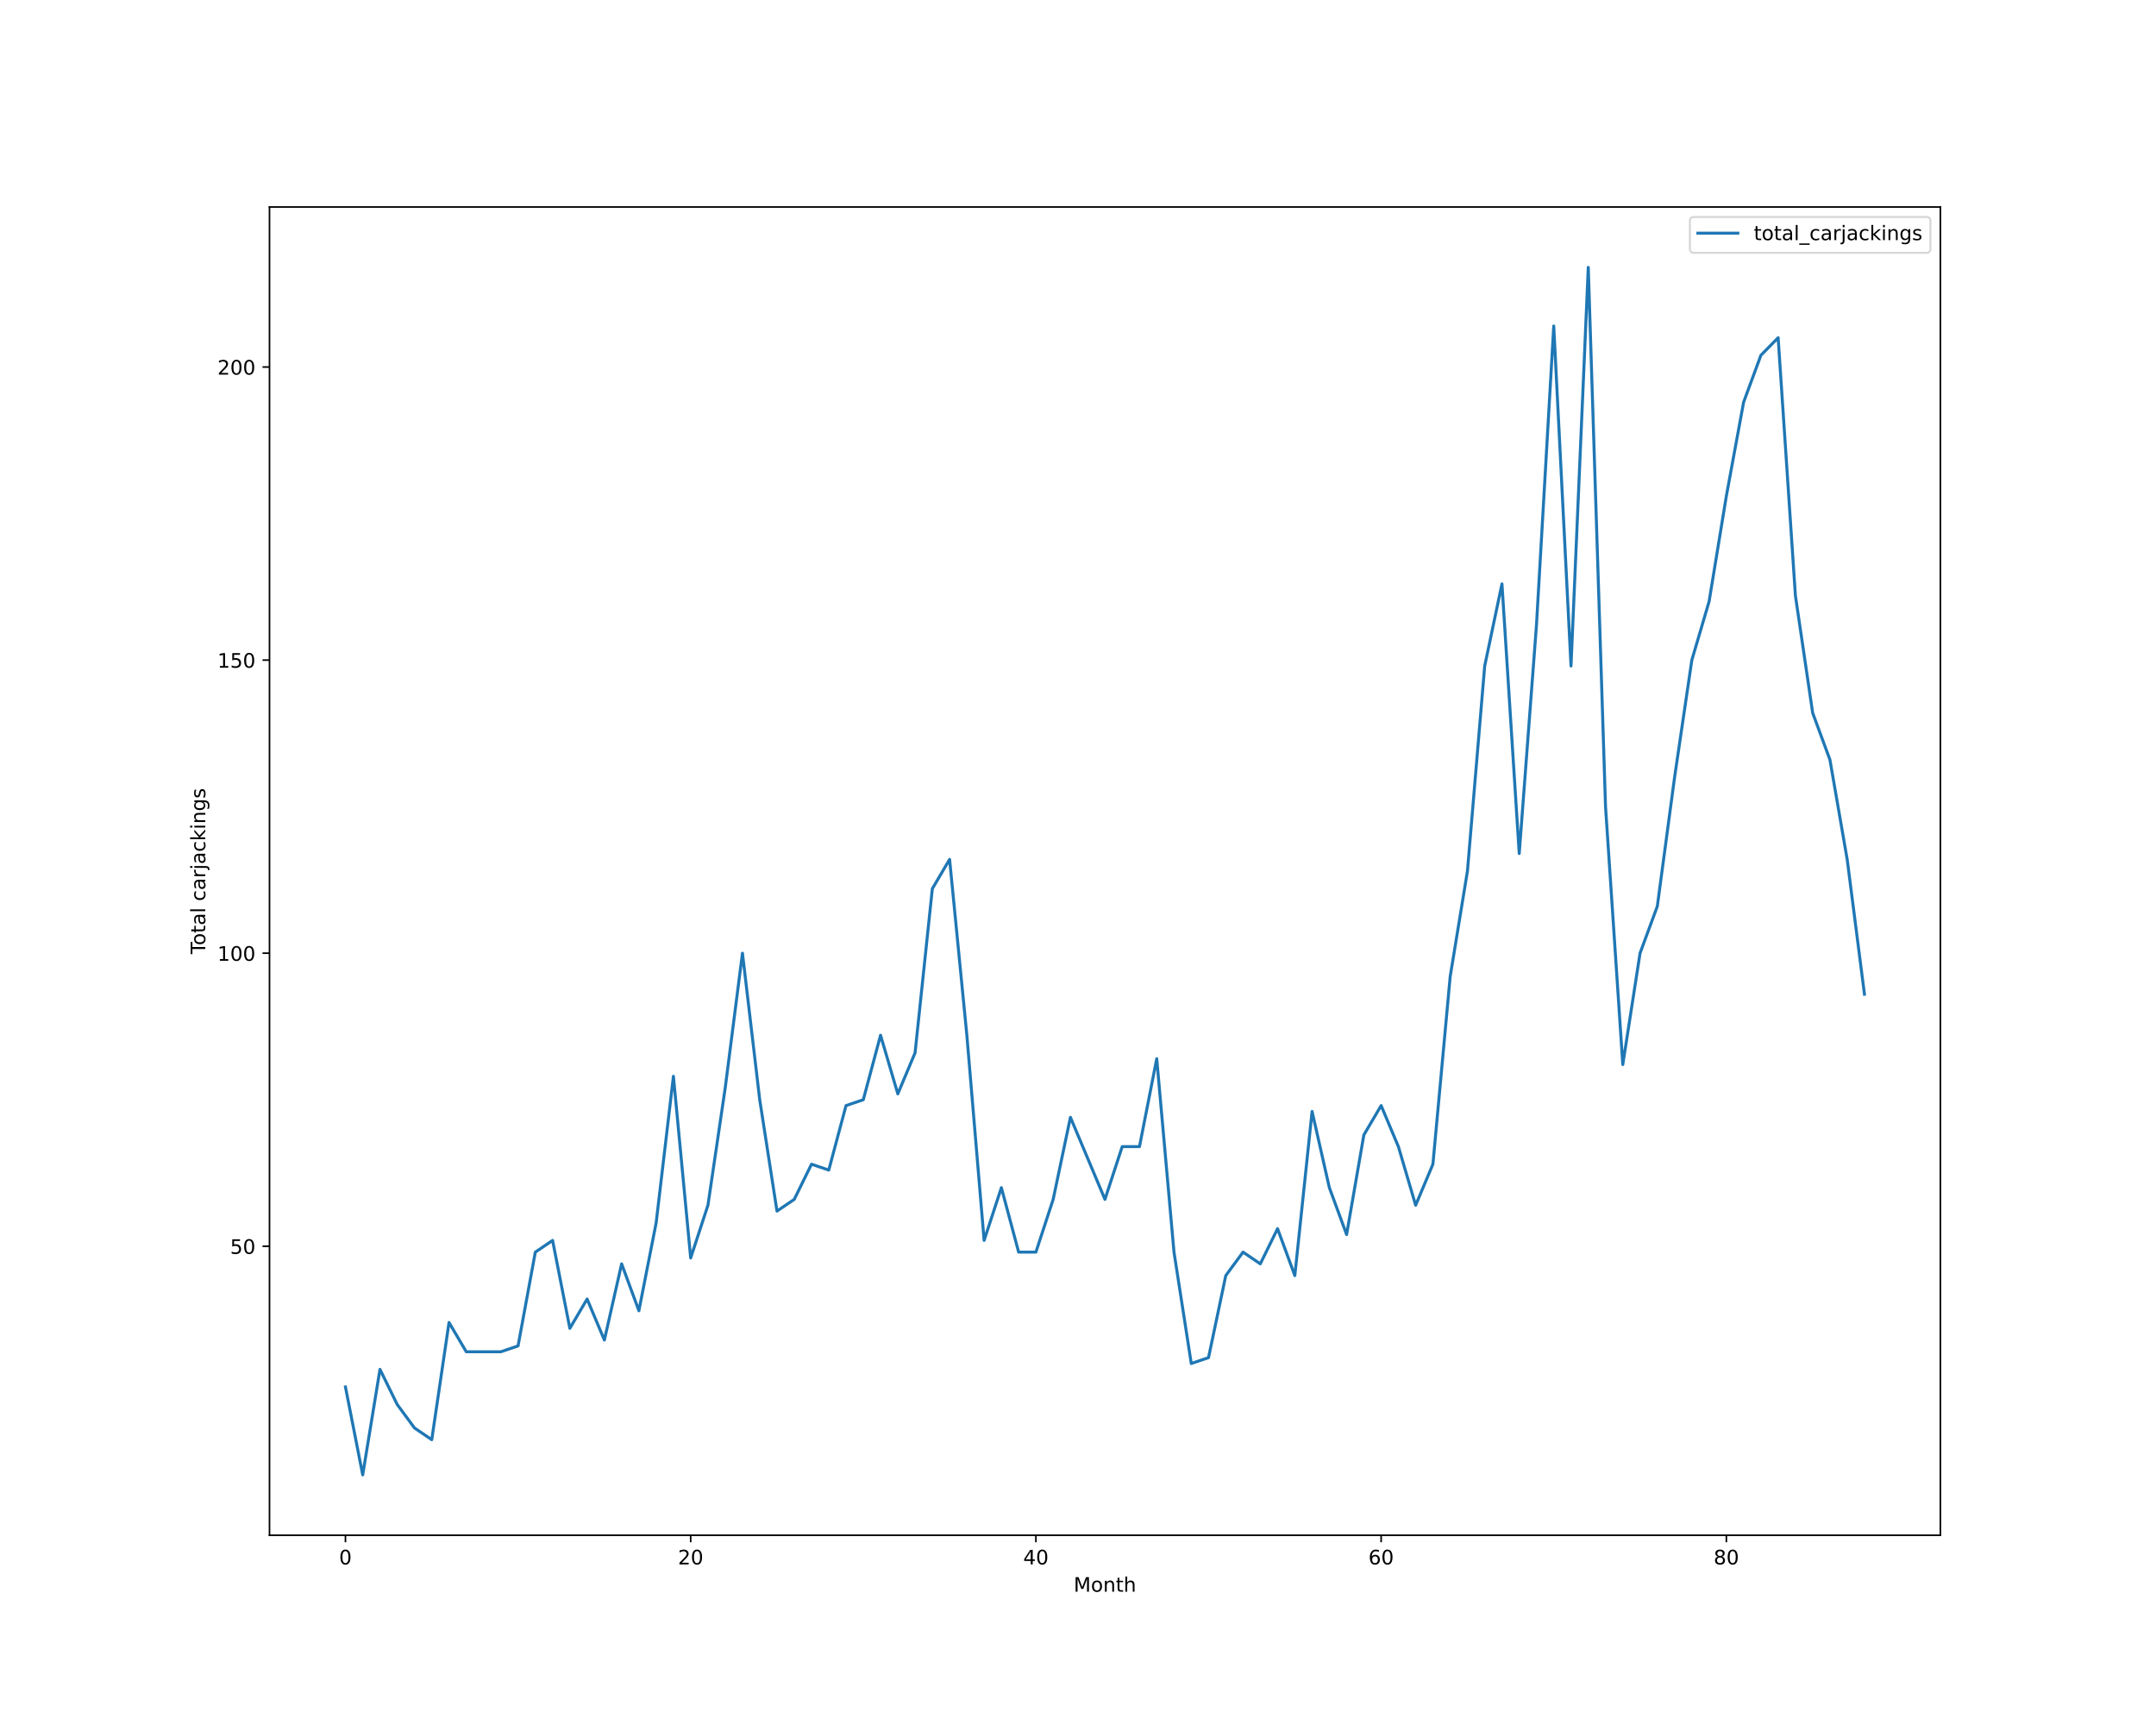
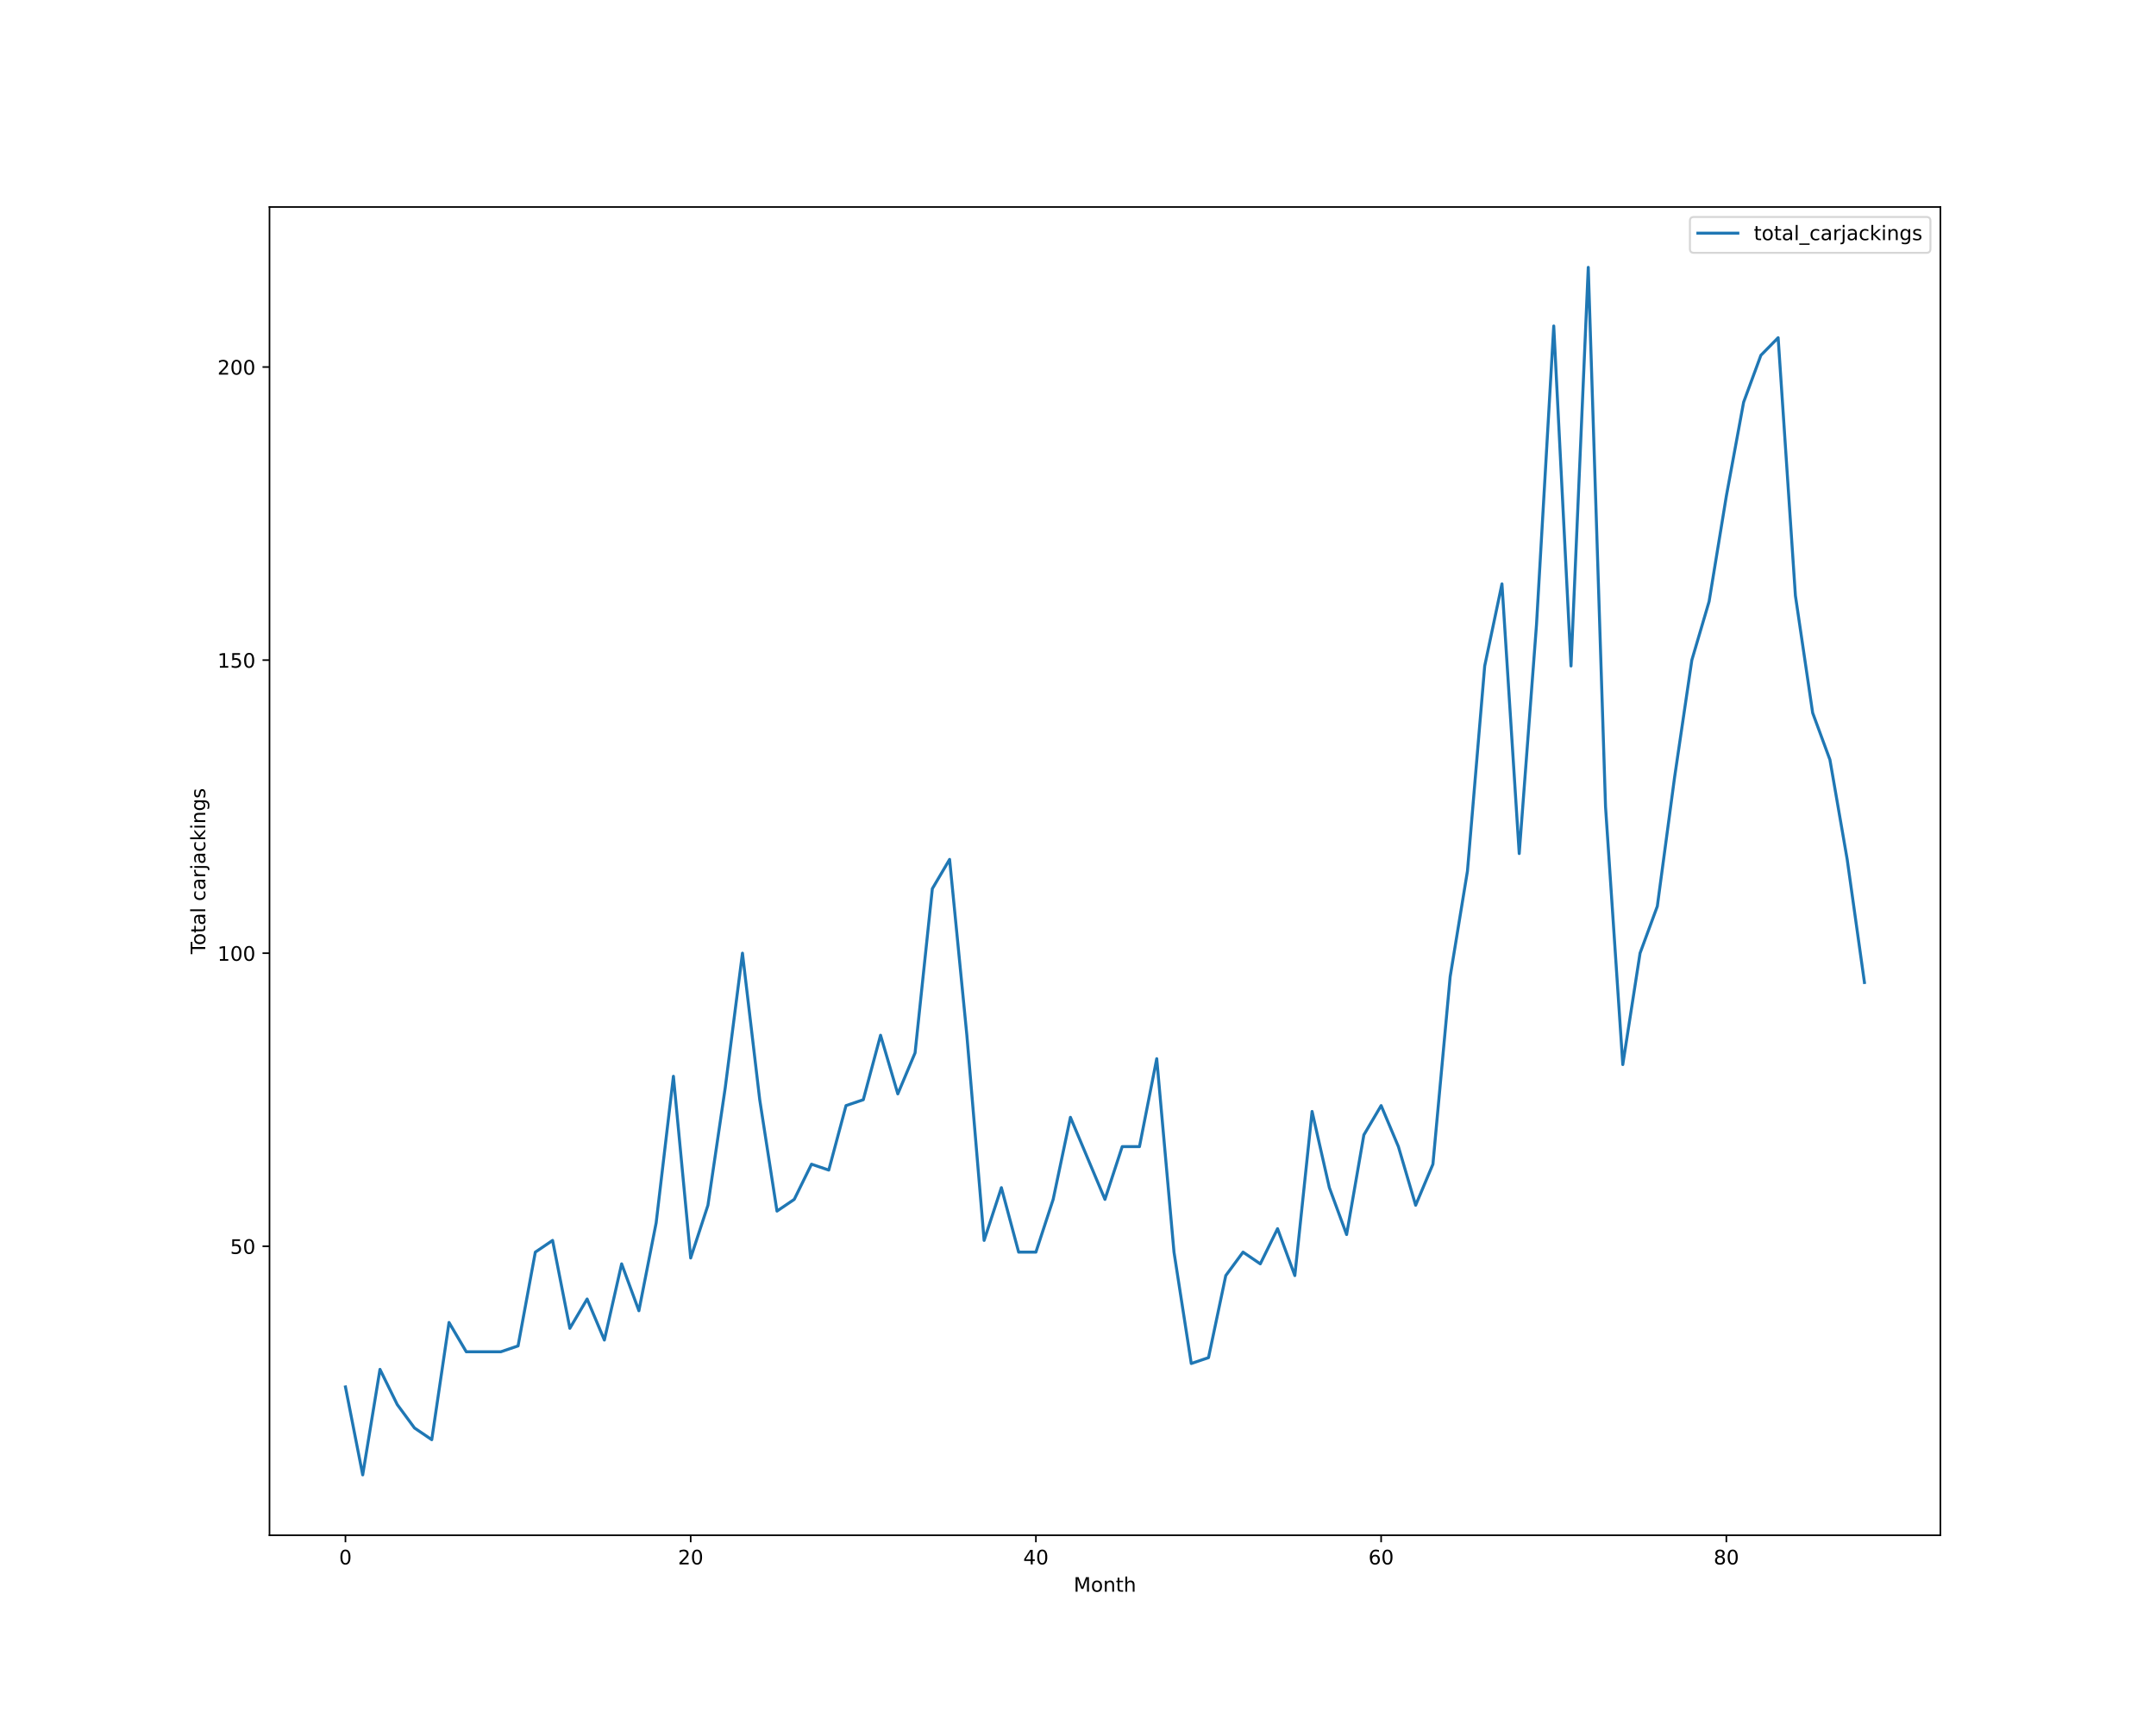
<svg xmlns="http://www.w3.org/2000/svg" xmlns:xlink="http://www.w3.org/1999/xlink" height="864pt" version="1.1" viewBox="0 0 1080 864" width="1080pt">
  <defs>
    <style type="text/css">*{stroke-linecap:butt;stroke-linejoin:round;}</style>
  </defs>
  <g id="figure_1">
    <g id="patch_1">
      <path d="M 0 864  L 1080 864  L 1080 0  L 0 0  z " style="fill:#ffffff;" />
    </g>
    <g id="axes_1">
      <g id="patch_2">
        <path d="M 135 768.96  L 972 768.96  L 972 103.68  L 135 103.68  z " style="fill:#ffffff;" />
      </g>
      <g id="matplotlib.axis_1">
        <g id="xtick_1">
          <g id="line2d_1">
            <defs>
-               <path d="M 0 0  L 0 3.5  " id="m80ed55d55c" style="stroke:#000000;stroke-width:0.8;" />
-             </defs>
-             <g>
-               <use style="stroke:#000000;stroke-width:0.8;" x="173.045" xlink:href="#m80ed55d55c" y="768.96" />
+               <path d="M 0 0  L 0 3.5  " id="me9c4b43d47" style="stroke:#000000;stroke-width:0.8;" />
+             </defs>
+             <g>
+               <use style="stroke:#000000;stroke-width:0.8;" x="173.045" xlink:href="#me9c4b43d47" y="768.96" />
            </g>
          </g>
          <g id="text_1">
            <g transform="translate(169.8642 783.5584)scale(0.1 -0.1)">
              <defs>
                <path d="M 2034 4250  Q 1547 4250 1301 3770  Q 1056 3291 1056 2328  Q 1056 1369 1301 889  Q 1547 409 2034 409  Q 2525 409 2770 889  Q 3016 1369 3016 2328  Q 3016 3291 2770 3770  Q 2525 4250 2034 4250  z M 2034 4750  Q 2819 4750 3233 4129  Q 3647 3509 3647 2328  Q 3647 1150 3233 529  Q 2819 -91 2034 -91  Q 1250 -91 836 529  Q 422 1150 422 2328  Q 422 3509 836 4129  Q 1250 4750 2034 4750  z " id="DejaVuSans-30" transform="scale(0.015625)" />
              </defs>
              <use xlink:href="#DejaVuSans-30" />
            </g>
          </g>
        </g>
        <g id="xtick_2">
          <g id="line2d_2">
            <g>
-               <use style="stroke:#000000;stroke-width:0.8;" x="345.979" xlink:href="#m80ed55d55c" y="768.96" />
+               <use style="stroke:#000000;stroke-width:0.8;" x="345.979" xlink:href="#me9c4b43d47" y="768.96" />
            </g>
          </g>
          <g id="text_2">
            <g transform="translate(339.6168 783.5584)scale(0.1 -0.1)">
              <defs>
                <path d="M 1228 531  L 3431 531  L 3431 0  L 469 0  L 469 531  Q 828 903 1448 1529  Q 2069 2156 2228 2338  Q 2531 2678 2651 2914  Q 2772 3150 2772 3378  Q 2772 3750 2511 3984  Q 2250 4219 1831 4219  Q 1534 4219 1204 4116  Q 875 4013 500 3803  L 500 4441  Q 881 4594 1212 4672  Q 1544 4750 1819 4750  Q 2544 4750 2975 4387  Q 3406 4025 3406 3419  Q 3406 3131 3298 2873  Q 3191 2616 2906 2266  Q 2828 2175 2409 1742  Q 1991 1309 1228 531  z " id="DejaVuSans-32" transform="scale(0.015625)" />
              </defs>
              <use xlink:href="#DejaVuSans-32" />
              <use x="63.623" xlink:href="#DejaVuSans-30" />
            </g>
          </g>
        </g>
        <g id="xtick_3">
          <g id="line2d_3">
            <g>
-               <use style="stroke:#000000;stroke-width:0.8;" x="518.913" xlink:href="#m80ed55d55c" y="768.96" />
+               <use style="stroke:#000000;stroke-width:0.8;" x="518.913" xlink:href="#me9c4b43d47" y="768.96" />
            </g>
          </g>
          <g id="text_3">
            <g transform="translate(512.5507 783.5584)scale(0.1 -0.1)">
              <defs>
                <path d="M 2419 4116  L 825 1625  L 2419 1625  L 2419 4116  z M 2253 4666  L 3047 4666  L 3047 1625  L 3713 1625  L 3713 1100  L 3047 1100  L 3047 0  L 2419 0  L 2419 1100  L 313 1100  L 313 1709  L 2253 4666  z " id="DejaVuSans-34" transform="scale(0.015625)" />
              </defs>
              <use xlink:href="#DejaVuSans-34" />
              <use x="63.623" xlink:href="#DejaVuSans-30" />
            </g>
          </g>
        </g>
        <g id="xtick_4">
          <g id="line2d_4">
            <g>
-               <use style="stroke:#000000;stroke-width:0.8;" x="691.847" xlink:href="#m80ed55d55c" y="768.96" />
+               <use style="stroke:#000000;stroke-width:0.8;" x="691.847" xlink:href="#me9c4b43d47" y="768.96" />
            </g>
          </g>
          <g id="text_4">
            <g transform="translate(685.4846 783.5584)scale(0.1 -0.1)">
              <defs>
                <path d="M 2113 2584  Q 1688 2584 1439 2293  Q 1191 2003 1191 1497  Q 1191 994 1439 701  Q 1688 409 2113 409  Q 2538 409 2786 701  Q 3034 994 3034 1497  Q 3034 2003 2786 2293  Q 2538 2584 2113 2584  z M 3366 4563  L 3366 3988  Q 3128 4100 2886 4159  Q 2644 4219 2406 4219  Q 1781 4219 1451 3797  Q 1122 3375 1075 2522  Q 1259 2794 1537 2939  Q 1816 3084 2150 3084  Q 2853 3084 3261 2657  Q 3669 2231 3669 1497  Q 3669 778 3244 343  Q 2819 -91 2113 -91  Q 1303 -91 875 529  Q 447 1150 447 2328  Q 447 3434 972 4092  Q 1497 4750 2381 4750  Q 2619 4750 2861 4703  Q 3103 4656 3366 4563  z " id="DejaVuSans-36" transform="scale(0.015625)" />
              </defs>
              <use xlink:href="#DejaVuSans-36" />
              <use x="63.623" xlink:href="#DejaVuSans-30" />
            </g>
          </g>
        </g>
        <g id="xtick_5">
          <g id="line2d_5">
            <g>
-               <use style="stroke:#000000;stroke-width:0.8;" x="864.781" xlink:href="#m80ed55d55c" y="768.96" />
+               <use style="stroke:#000000;stroke-width:0.8;" x="864.781" xlink:href="#me9c4b43d47" y="768.96" />
            </g>
          </g>
          <g id="text_5">
            <g transform="translate(858.4185 783.5584)scale(0.1 -0.1)">
              <defs>
                <path d="M 2034 2216  Q 1584 2216 1326 1975  Q 1069 1734 1069 1313  Q 1069 891 1326 650  Q 1584 409 2034 409  Q 2484 409 2743 651  Q 3003 894 3003 1313  Q 3003 1734 2745 1975  Q 2488 2216 2034 2216  z M 1403 2484  Q 997 2584 770 2862  Q 544 3141 544 3541  Q 544 4100 942 4425  Q 1341 4750 2034 4750  Q 2731 4750 3128 4425  Q 3525 4100 3525 3541  Q 3525 3141 3298 2862  Q 3072 2584 2669 2484  Q 3125 2378 3379 2068  Q 3634 1759 3634 1313  Q 3634 634 3220 271  Q 2806 -91 2034 -91  Q 1263 -91 848 271  Q 434 634 434 1313  Q 434 1759 690 2068  Q 947 2378 1403 2484  z M 1172 3481  Q 1172 3119 1398 2916  Q 1625 2713 2034 2713  Q 2441 2713 2670 2916  Q 2900 3119 2900 3481  Q 2900 3844 2670 4047  Q 2441 4250 2034 4250  Q 1625 4250 1398 4047  Q 1172 3844 1172 3481  z " id="DejaVuSans-38" transform="scale(0.015625)" />
              </defs>
              <use xlink:href="#DejaVuSans-38" />
              <use x="63.623" xlink:href="#DejaVuSans-30" />
            </g>
          </g>
        </g>
        <g id="text_6">
          <g transform="translate(537.8289 797.2366)scale(0.1 -0.1)">
            <defs>
              <path d="M 628 4666  L 1569 4666  L 2759 1491  L 3956 4666  L 4897 4666  L 4897 0  L 4281 0  L 4281 4097  L 3078 897  L 2444 897  L 1241 4097  L 1241 0  L 628 0  L 628 4666  z " id="DejaVuSans-4d" transform="scale(0.015625)" />
              <path d="M 1959 3097  Q 1497 3097 1228 2736  Q 959 2375 959 1747  Q 959 1119 1226 758  Q 1494 397 1959 397  Q 2419 397 2687 759  Q 2956 1122 2956 1747  Q 2956 2369 2687 2733  Q 2419 3097 1959 3097  z M 1959 3584  Q 2709 3584 3137 3096  Q 3566 2609 3566 1747  Q 3566 888 3137 398  Q 2709 -91 1959 -91  Q 1206 -91 779 398  Q 353 888 353 1747  Q 353 2609 779 3096  Q 1206 3584 1959 3584  z " id="DejaVuSans-6f" transform="scale(0.015625)" />
              <path d="M 3513 2113  L 3513 0  L 2938 0  L 2938 2094  Q 2938 2591 2744 2837  Q 2550 3084 2163 3084  Q 1697 3084 1428 2787  Q 1159 2491 1159 1978  L 1159 0  L 581 0  L 581 3500  L 1159 3500  L 1159 2956  Q 1366 3272 1645 3428  Q 1925 3584 2291 3584  Q 2894 3584 3203 3211  Q 3513 2838 3513 2113  z " id="DejaVuSans-6e" transform="scale(0.015625)" />
              <path d="M 1172 4494  L 1172 3500  L 2356 3500  L 2356 3053  L 1172 3053  L 1172 1153  Q 1172 725 1289 603  Q 1406 481 1766 481  L 2356 481  L 2356 0  L 1766 0  Q 1100 0 847 248  Q 594 497 594 1153  L 594 3053  L 172 3053  L 172 3500  L 594 3500  L 594 4494  L 1172 4494  z " id="DejaVuSans-74" transform="scale(0.015625)" />
              <path d="M 3513 2113  L 3513 0  L 2938 0  L 2938 2094  Q 2938 2591 2744 2837  Q 2550 3084 2163 3084  Q 1697 3084 1428 2787  Q 1159 2491 1159 1978  L 1159 0  L 581 0  L 581 4863  L 1159 4863  L 1159 2956  Q 1366 3272 1645 3428  Q 1925 3584 2291 3584  Q 2894 3584 3203 3211  Q 3513 2838 3513 2113  z " id="DejaVuSans-68" transform="scale(0.015625)" />
            </defs>
            <use xlink:href="#DejaVuSans-4d" />
            <use x="86.279" xlink:href="#DejaVuSans-6f" />
            <use x="147.461" xlink:href="#DejaVuSans-6e" />
            <use x="210.84" xlink:href="#DejaVuSans-74" />
            <use x="250.049" xlink:href="#DejaVuSans-68" />
          </g>
        </g>
      </g>
      <g id="matplotlib.axis_2">
        <g id="ytick_1">
          <g id="line2d_6">
            <defs>
-               <path d="M 0 0  L -3.5 0  " id="ma0c977476f" style="stroke:#000000;stroke-width:0.8;" />
-             </defs>
-             <g>
-               <use style="stroke:#000000;stroke-width:0.8;" x="135" xlink:href="#ma0c977476f" y="624.219" />
+               <path d="M 0 0  L -3.5 0  " id="m2c87957e18" style="stroke:#000000;stroke-width:0.8;" />
+             </defs>
+             <g>
+               <use style="stroke:#000000;stroke-width:0.8;" x="135" xlink:href="#m2c87957e18" y="624.219" />
            </g>
          </g>
          <g id="text_7">
            <g transform="translate(115.275 628.0182)scale(0.1 -0.1)">
              <defs>
                <path d="M 691 4666  L 3169 4666  L 3169 4134  L 1269 4134  L 1269 2991  Q 1406 3038 1543 3061  Q 1681 3084 1819 3084  Q 2600 3084 3056 2656  Q 3513 2228 3513 1497  Q 3513 744 3044 326  Q 2575 -91 1722 -91  Q 1428 -91 1123 -41  Q 819 9 494 109  L 494 744  Q 775 591 1075 516  Q 1375 441 1709 441  Q 2250 441 2565 725  Q 2881 1009 2881 1497  Q 2881 1984 2565 2268  Q 2250 2553 1709 2553  Q 1456 2553 1204 2497  Q 953 2441 691 2322  L 691 4666  z " id="DejaVuSans-35" transform="scale(0.015625)" />
              </defs>
              <use xlink:href="#DejaVuSans-35" />
              <use x="63.623" xlink:href="#DejaVuSans-30" />
            </g>
          </g>
        </g>
        <g id="ytick_2">
          <g id="line2d_7">
            <g>
-               <use style="stroke:#000000;stroke-width:0.8;" x="135" xlink:href="#ma0c977476f" y="477.423" />
+               <use style="stroke:#000000;stroke-width:0.8;" x="135" xlink:href="#m2c87957e18" y="477.423" />
            </g>
          </g>
          <g id="text_8">
            <g transform="translate(108.9125 481.2221)scale(0.1 -0.1)">
              <defs>
                <path d="M 794 531  L 1825 531  L 1825 4091  L 703 3866  L 703 4441  L 1819 4666  L 2450 4666  L 2450 531  L 3481 531  L 3481 0  L 794 0  L 794 531  z " id="DejaVuSans-31" transform="scale(0.015625)" />
              </defs>
              <use xlink:href="#DejaVuSans-31" />
              <use x="63.623" xlink:href="#DejaVuSans-30" />
              <use x="127.246" xlink:href="#DejaVuSans-30" />
            </g>
          </g>
        </g>
        <g id="ytick_3">
          <g id="line2d_8">
            <g>
-               <use style="stroke:#000000;stroke-width:0.8;" x="135" xlink:href="#ma0c977476f" y="330.627" />
+               <use style="stroke:#000000;stroke-width:0.8;" x="135" xlink:href="#m2c87957e18" y="330.627" />
            </g>
          </g>
          <g id="text_9">
            <g transform="translate(108.9125 334.426)scale(0.1 -0.1)">
              <use xlink:href="#DejaVuSans-31" />
              <use x="63.623" xlink:href="#DejaVuSans-35" />
              <use x="127.246" xlink:href="#DejaVuSans-30" />
            </g>
          </g>
        </g>
        <g id="ytick_4">
          <g id="line2d_9">
            <g>
-               <use style="stroke:#000000;stroke-width:0.8;" x="135" xlink:href="#ma0c977476f" y="183.831" />
+               <use style="stroke:#000000;stroke-width:0.8;" x="135" xlink:href="#m2c87957e18" y="183.831" />
            </g>
          </g>
          <g id="text_10">
            <g transform="translate(108.9125 187.6299)scale(0.1 -0.1)">
              <use xlink:href="#DejaVuSans-32" />
              <use x="63.623" xlink:href="#DejaVuSans-30" />
              <use x="127.246" xlink:href="#DejaVuSans-30" />
            </g>
          </g>
        </g>
        <g id="text_11">
          <g transform="translate(102.8328 477.8888)rotate(-90)scale(0.1 -0.1)">
            <defs>
              <path d="M -19 4666  L 3928 4666  L 3928 4134  L 2272 4134  L 2272 0  L 1638 0  L 1638 4134  L -19 4134  L -19 4666  z " id="DejaVuSans-54" transform="scale(0.015625)" />
              <path d="M 2194 1759  Q 1497 1759 1228 1600  Q 959 1441 959 1056  Q 959 750 1161 570  Q 1363 391 1709 391  Q 2188 391 2477 730  Q 2766 1069 2766 1631  L 2766 1759  L 2194 1759  z M 3341 1997  L 3341 0  L 2766 0  L 2766 531  Q 2569 213 2275 61  Q 1981 -91 1556 -91  Q 1019 -91 701 211  Q 384 513 384 1019  Q 384 1609 779 1909  Q 1175 2209 1959 2209  L 2766 2209  L 2766 2266  Q 2766 2663 2505 2880  Q 2244 3097 1772 3097  Q 1472 3097 1187 3025  Q 903 2953 641 2809  L 641 3341  Q 956 3463 1253 3523  Q 1550 3584 1831 3584  Q 2591 3584 2966 3190  Q 3341 2797 3341 1997  z " id="DejaVuSans-61" transform="scale(0.015625)" />
              <path d="M 603 4863  L 1178 4863  L 1178 0  L 603 0  L 603 4863  z " id="DejaVuSans-6c" transform="scale(0.015625)" />
              <path id="DejaVuSans-20" transform="scale(0.015625)" />
              <path d="M 3122 3366  L 3122 2828  Q 2878 2963 2633 3030  Q 2388 3097 2138 3097  Q 1578 3097 1268 2742  Q 959 2388 959 1747  Q 959 1106 1268 751  Q 1578 397 2138 397  Q 2388 397 2633 464  Q 2878 531 3122 666  L 3122 134  Q 2881 22 2623 -34  Q 2366 -91 2075 -91  Q 1284 -91 818 406  Q 353 903 353 1747  Q 353 2603 823 3093  Q 1294 3584 2113 3584  Q 2378 3584 2631 3529  Q 2884 3475 3122 3366  z " id="DejaVuSans-63" transform="scale(0.015625)" />
              <path d="M 2631 2963  Q 2534 3019 2420 3045  Q 2306 3072 2169 3072  Q 1681 3072 1420 2755  Q 1159 2438 1159 1844  L 1159 0  L 581 0  L 581 3500  L 1159 3500  L 1159 2956  Q 1341 3275 1631 3429  Q 1922 3584 2338 3584  Q 2397 3584 2469 3576  Q 2541 3569 2628 3553  L 2631 2963  z " id="DejaVuSans-72" transform="scale(0.015625)" />
              <path d="M 603 3500  L 1178 3500  L 1178 -63  Q 1178 -731 923 -1031  Q 669 -1331 103 -1331  L -116 -1331  L -116 -844  L 38 -844  Q 366 -844 484 -692  Q 603 -541 603 -63  L 603 3500  z M 603 4863  L 1178 4863  L 1178 4134  L 603 4134  L 603 4863  z " id="DejaVuSans-6a" transform="scale(0.015625)" />
              <path d="M 581 4863  L 1159 4863  L 1159 1991  L 2875 3500  L 3609 3500  L 1753 1863  L 3688 0  L 2938 0  L 1159 1709  L 1159 0  L 581 0  L 581 4863  z " id="DejaVuSans-6b" transform="scale(0.015625)" />
              <path d="M 603 3500  L 1178 3500  L 1178 0  L 603 0  L 603 3500  z M 603 4863  L 1178 4863  L 1178 4134  L 603 4134  L 603 4863  z " id="DejaVuSans-69" transform="scale(0.015625)" />
              <path d="M 2906 1791  Q 2906 2416 2648 2759  Q 2391 3103 1925 3103  Q 1463 3103 1205 2759  Q 947 2416 947 1791  Q 947 1169 1205 825  Q 1463 481 1925 481  Q 2391 481 2648 825  Q 2906 1169 2906 1791  z M 3481 434  Q 3481 -459 3084 -895  Q 2688 -1331 1869 -1331  Q 1566 -1331 1297 -1286  Q 1028 -1241 775 -1147  L 775 -588  Q 1028 -725 1275 -790  Q 1522 -856 1778 -856  Q 2344 -856 2625 -561  Q 2906 -266 2906 331  L 2906 616  Q 2728 306 2450 153  Q 2172 0 1784 0  Q 1141 0 747 490  Q 353 981 353 1791  Q 353 2603 747 3093  Q 1141 3584 1784 3584  Q 2172 3584 2450 3431  Q 2728 3278 2906 2969  L 2906 3500  L 3481 3500  L 3481 434  z " id="DejaVuSans-67" transform="scale(0.015625)" />
              <path d="M 2834 3397  L 2834 2853  Q 2591 2978 2328 3040  Q 2066 3103 1784 3103  Q 1356 3103 1142 2972  Q 928 2841 928 2578  Q 928 2378 1081 2264  Q 1234 2150 1697 2047  L 1894 2003  Q 2506 1872 2764 1633  Q 3022 1394 3022 966  Q 3022 478 2636 193  Q 2250 -91 1575 -91  Q 1294 -91 989 -36  Q 684 19 347 128  L 347 722  Q 666 556 975 473  Q 1284 391 1588 391  Q 1994 391 2212 530  Q 2431 669 2431 922  Q 2431 1156 2273 1281  Q 2116 1406 1581 1522  L 1381 1569  Q 847 1681 609 1914  Q 372 2147 372 2553  Q 372 3047 722 3315  Q 1072 3584 1716 3584  Q 2034 3584 2315 3537  Q 2597 3491 2834 3397  z " id="DejaVuSans-73" transform="scale(0.015625)" />
            </defs>
            <use xlink:href="#DejaVuSans-54" />
            <use x="44.084" xlink:href="#DejaVuSans-6f" />
            <use x="105.266" xlink:href="#DejaVuSans-74" />
            <use x="144.475" xlink:href="#DejaVuSans-61" />
            <use x="205.754" xlink:href="#DejaVuSans-6c" />
            <use x="233.537" xlink:href="#DejaVuSans-20" />
            <use x="265.324" xlink:href="#DejaVuSans-63" />
            <use x="320.305" xlink:href="#DejaVuSans-61" />
            <use x="381.584" xlink:href="#DejaVuSans-72" />
            <use x="422.697" xlink:href="#DejaVuSans-6a" />
            <use x="450.48" xlink:href="#DejaVuSans-61" />
            <use x="511.76" xlink:href="#DejaVuSans-63" />
            <use x="566.74" xlink:href="#DejaVuSans-6b" />
            <use x="624.65" xlink:href="#DejaVuSans-69" />
            <use x="652.434" xlink:href="#DejaVuSans-6e" />
            <use x="715.812" xlink:href="#DejaVuSans-67" />
            <use x="779.289" xlink:href="#DejaVuSans-73" />
          </g>
        </g>
      </g>
      <g id="line2d_10">
-         <path clip-path="url(#peea94f64f4)" d="M 173.045 694.681  L 181.692 738.72  L 190.339 685.873  L 198.986 703.489  L 207.632 715.233  L 216.279 721.104  L 224.926 662.386  L 233.572 677.066  L 242.219 677.066  L 250.866 677.066  L 259.512 674.13  L 268.159 627.155  L 276.806 621.283  L 285.452 665.322  L 294.099 650.642  L 302.746 671.194  L 311.393 633.027  L 320.039 656.514  L 328.686 612.475  L 337.333 539.077  L 345.979 630.091  L 354.626 603.668  L 363.273 544.949  L 371.919 477.423  L 380.566 550.821  L 389.213 606.603  L 397.86 600.732  L 406.506 583.116  L 415.153 586.052  L 423.8 553.757  L 432.446 550.821  L 441.093 518.526  L 449.74 547.885  L 458.386 527.334  L 467.033 445.128  L 475.68 430.448  L 484.326 518.526  L 492.973 621.283  L 501.62 594.86  L 510.267 627.155  L 518.913 627.155  L 527.56 600.732  L 536.207 559.629  L 544.853 580.18  L 553.5 600.732  L 562.147 574.308  L 570.793 574.308  L 579.44 530.27  L 588.087 627.155  L 596.733 682.937  L 605.38 680.002  L 614.027 638.899  L 622.674 627.155  L 631.32 633.027  L 639.967 615.411  L 648.614 638.899  L 657.26 556.693  L 665.907 594.86  L 674.554 618.347  L 683.2 568.437  L 691.847 553.757  L 700.494 574.308  L 709.14 603.668  L 717.787 583.116  L 726.434 489.167  L 735.081 436.32  L 743.727 333.563  L 752.374 292.46  L 761.021 427.512  L 769.667 313.011  L 778.314 163.279  L 786.961 333.563  L 795.607 133.92  L 804.254 404.025  L 812.901 533.205  L 821.548 477.423  L 830.194 453.936  L 838.841 389.345  L 847.488 330.627  L 856.134 301.268  L 864.781 248.421  L 873.428 201.446  L 882.074 177.959  L 890.721 169.151  L 899.368 298.332  L 908.014 357.05  L 916.661 380.537  L 925.308 430.448  L 933.955 497.974  " style="fill:none;stroke:#1f77b4;stroke-linecap:square;stroke-width:1.5;" />
+         <path clip-path="url(#p3614204d25)" d="M 173.045 694.681  L 181.692 738.72  L 190.339 685.873  L 198.986 703.489  L 207.632 715.233  L 216.279 721.104  L 224.926 662.386  L 233.572 677.066  L 242.219 677.066  L 250.866 677.066  L 259.512 674.13  L 268.159 627.155  L 276.806 621.283  L 285.452 665.322  L 294.099 650.642  L 302.746 671.194  L 311.393 633.027  L 320.039 656.514  L 328.686 612.475  L 337.333 539.077  L 345.979 630.091  L 354.626 603.668  L 363.273 544.949  L 371.919 477.423  L 380.566 550.821  L 389.213 606.603  L 397.86 600.732  L 406.506 583.116  L 415.153 586.052  L 423.8 553.757  L 432.446 550.821  L 441.093 518.526  L 449.74 547.885  L 458.386 527.334  L 467.033 445.128  L 475.68 430.448  L 484.326 518.526  L 492.973 621.283  L 501.62 594.86  L 510.267 627.155  L 518.913 627.155  L 527.56 600.732  L 536.207 559.629  L 544.853 580.18  L 553.5 600.732  L 562.147 574.308  L 570.793 574.308  L 579.44 530.27  L 588.087 627.155  L 596.733 682.937  L 605.38 680.002  L 614.027 638.899  L 622.674 627.155  L 631.32 633.027  L 639.967 615.411  L 648.614 638.899  L 657.26 556.693  L 665.907 594.86  L 674.554 618.347  L 683.2 568.437  L 691.847 553.757  L 700.494 574.308  L 709.14 603.668  L 717.787 583.116  L 726.434 489.167  L 735.081 436.32  L 743.727 333.563  L 752.374 292.46  L 761.021 427.512  L 769.667 313.011  L 778.314 163.279  L 786.961 333.563  L 795.607 133.92  L 804.254 404.025  L 812.901 533.205  L 821.548 477.423  L 830.194 453.936  L 838.841 389.345  L 847.488 330.627  L 856.134 301.268  L 864.781 248.421  L 873.428 201.446  L 882.074 177.959  L 890.721 169.151  L 899.368 298.332  L 908.014 357.05  L 916.661 380.537  L 925.308 430.448  L 933.955 492.103  " style="fill:none;stroke:#1f77b4;stroke-linecap:square;stroke-width:1.5;" />
      </g>
      <g id="patch_3">
        <path d="M 135 768.96  L 135 103.68  " style="fill:none;stroke:#000000;stroke-linecap:square;stroke-linejoin:miter;stroke-width:0.8;" />
      </g>
      <g id="patch_4">
        <path d="M 972 768.96  L 972 103.68  " style="fill:none;stroke:#000000;stroke-linecap:square;stroke-linejoin:miter;stroke-width:0.8;" />
      </g>
      <g id="patch_5">
        <path d="M 135 768.96  L 972 768.96  " style="fill:none;stroke:#000000;stroke-linecap:square;stroke-linejoin:miter;stroke-width:0.8;" />
      </g>
      <g id="patch_6">
        <path d="M 135 103.68  L 972 103.68  " style="fill:none;stroke:#000000;stroke-linecap:square;stroke-linejoin:miter;stroke-width:0.8;" />
      </g>
      <g id="legend_1">
        <g id="patch_7">
          <path d="M 848.528 126.636  L 965 126.636  Q 967 126.636 967 124.636  L 967 110.68  Q 967 108.68 965 108.68  L 848.528 108.68  Q 846.528 108.68 846.528 110.68  L 846.528 124.636  Q 846.528 126.636 848.528 126.636  z " style="fill:#ffffff;opacity:0.8;stroke:#cccccc;stroke-linejoin:miter;" />
        </g>
        <g id="line2d_11">
          <path d="M 850.528 116.778  L 870.528 116.778  " style="fill:none;stroke:#1f77b4;stroke-linecap:square;stroke-width:1.5;" />
        </g>
        <g id="line2d_12" />
        <g id="text_12">
          <g transform="translate(878.5281 120.2784)scale(0.1 -0.1)">
            <defs>
              <path d="M 3263 -1063  L 3263 -1509  L -63 -1509  L -63 -1063  L 3263 -1063  z " id="DejaVuSans-5f" transform="scale(0.015625)" />
            </defs>
            <use xlink:href="#DejaVuSans-74" />
            <use x="39.209" xlink:href="#DejaVuSans-6f" />
            <use x="100.391" xlink:href="#DejaVuSans-74" />
            <use x="139.6" xlink:href="#DejaVuSans-61" />
            <use x="200.879" xlink:href="#DejaVuSans-6c" />
            <use x="228.662" xlink:href="#DejaVuSans-5f" />
            <use x="278.662" xlink:href="#DejaVuSans-63" />
            <use x="333.643" xlink:href="#DejaVuSans-61" />
            <use x="394.922" xlink:href="#DejaVuSans-72" />
            <use x="436.035" xlink:href="#DejaVuSans-6a" />
            <use x="463.818" xlink:href="#DejaVuSans-61" />
            <use x="525.098" xlink:href="#DejaVuSans-63" />
            <use x="580.078" xlink:href="#DejaVuSans-6b" />
            <use x="637.988" xlink:href="#DejaVuSans-69" />
            <use x="665.771" xlink:href="#DejaVuSans-6e" />
            <use x="729.15" xlink:href="#DejaVuSans-67" />
            <use x="792.627" xlink:href="#DejaVuSans-73" />
          </g>
        </g>
      </g>
    </g>
  </g>
  <defs>
-     <clipPath id="peea94f64f4">
+     <clipPath id="p3614204d25">
      <rect height="665.28" width="837" x="135" y="103.68" />
    </clipPath>
  </defs>
</svg>
